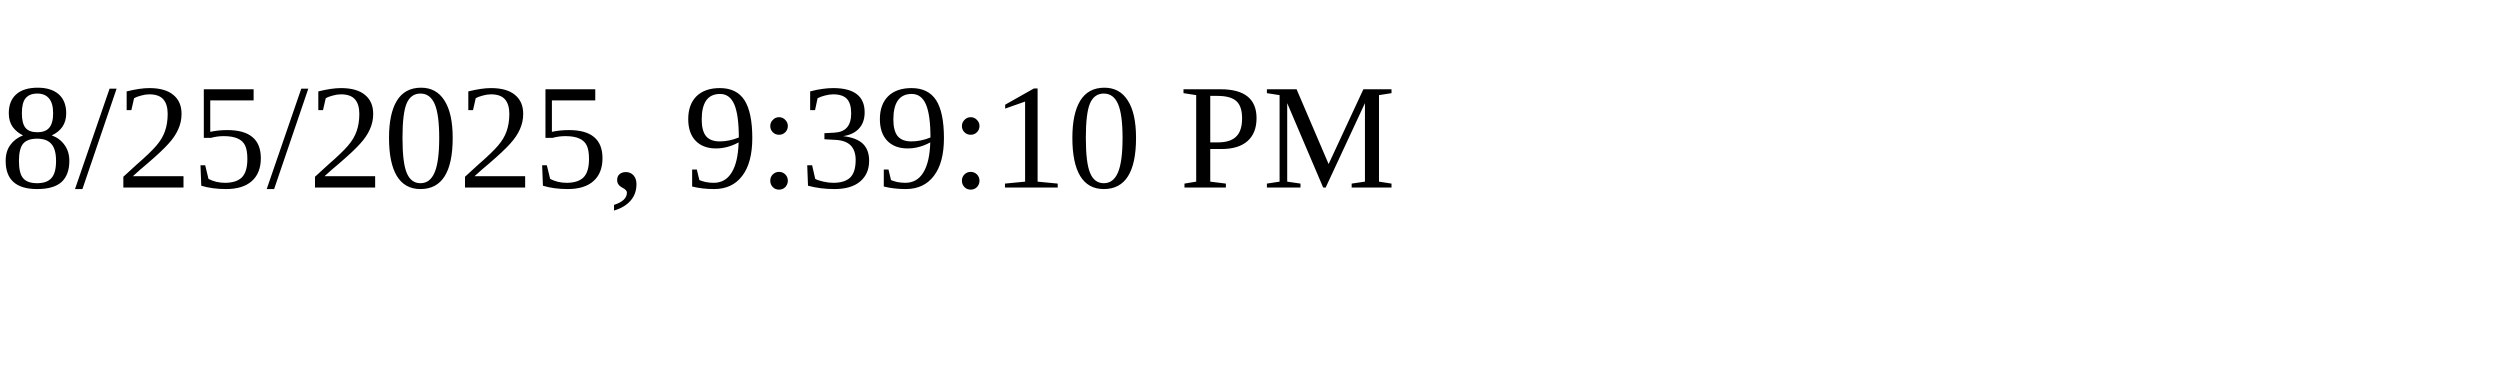
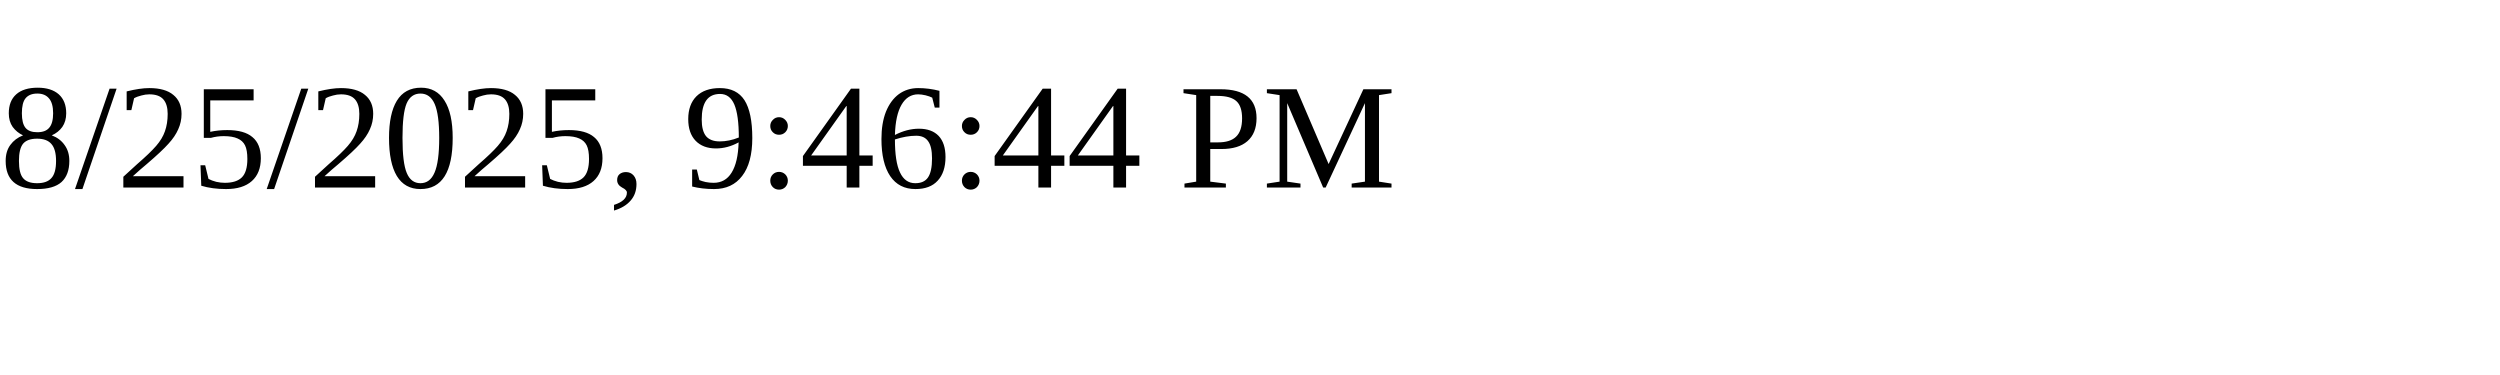
<svg xmlns="http://www.w3.org/2000/svg" height="30" width="200">
-   <text x="0" y="15">8/25/2025, 9:39:10 PM</text>
+   <text x="0" y="15">8/25/2025, 9:46:44 PM</text>
</svg>
